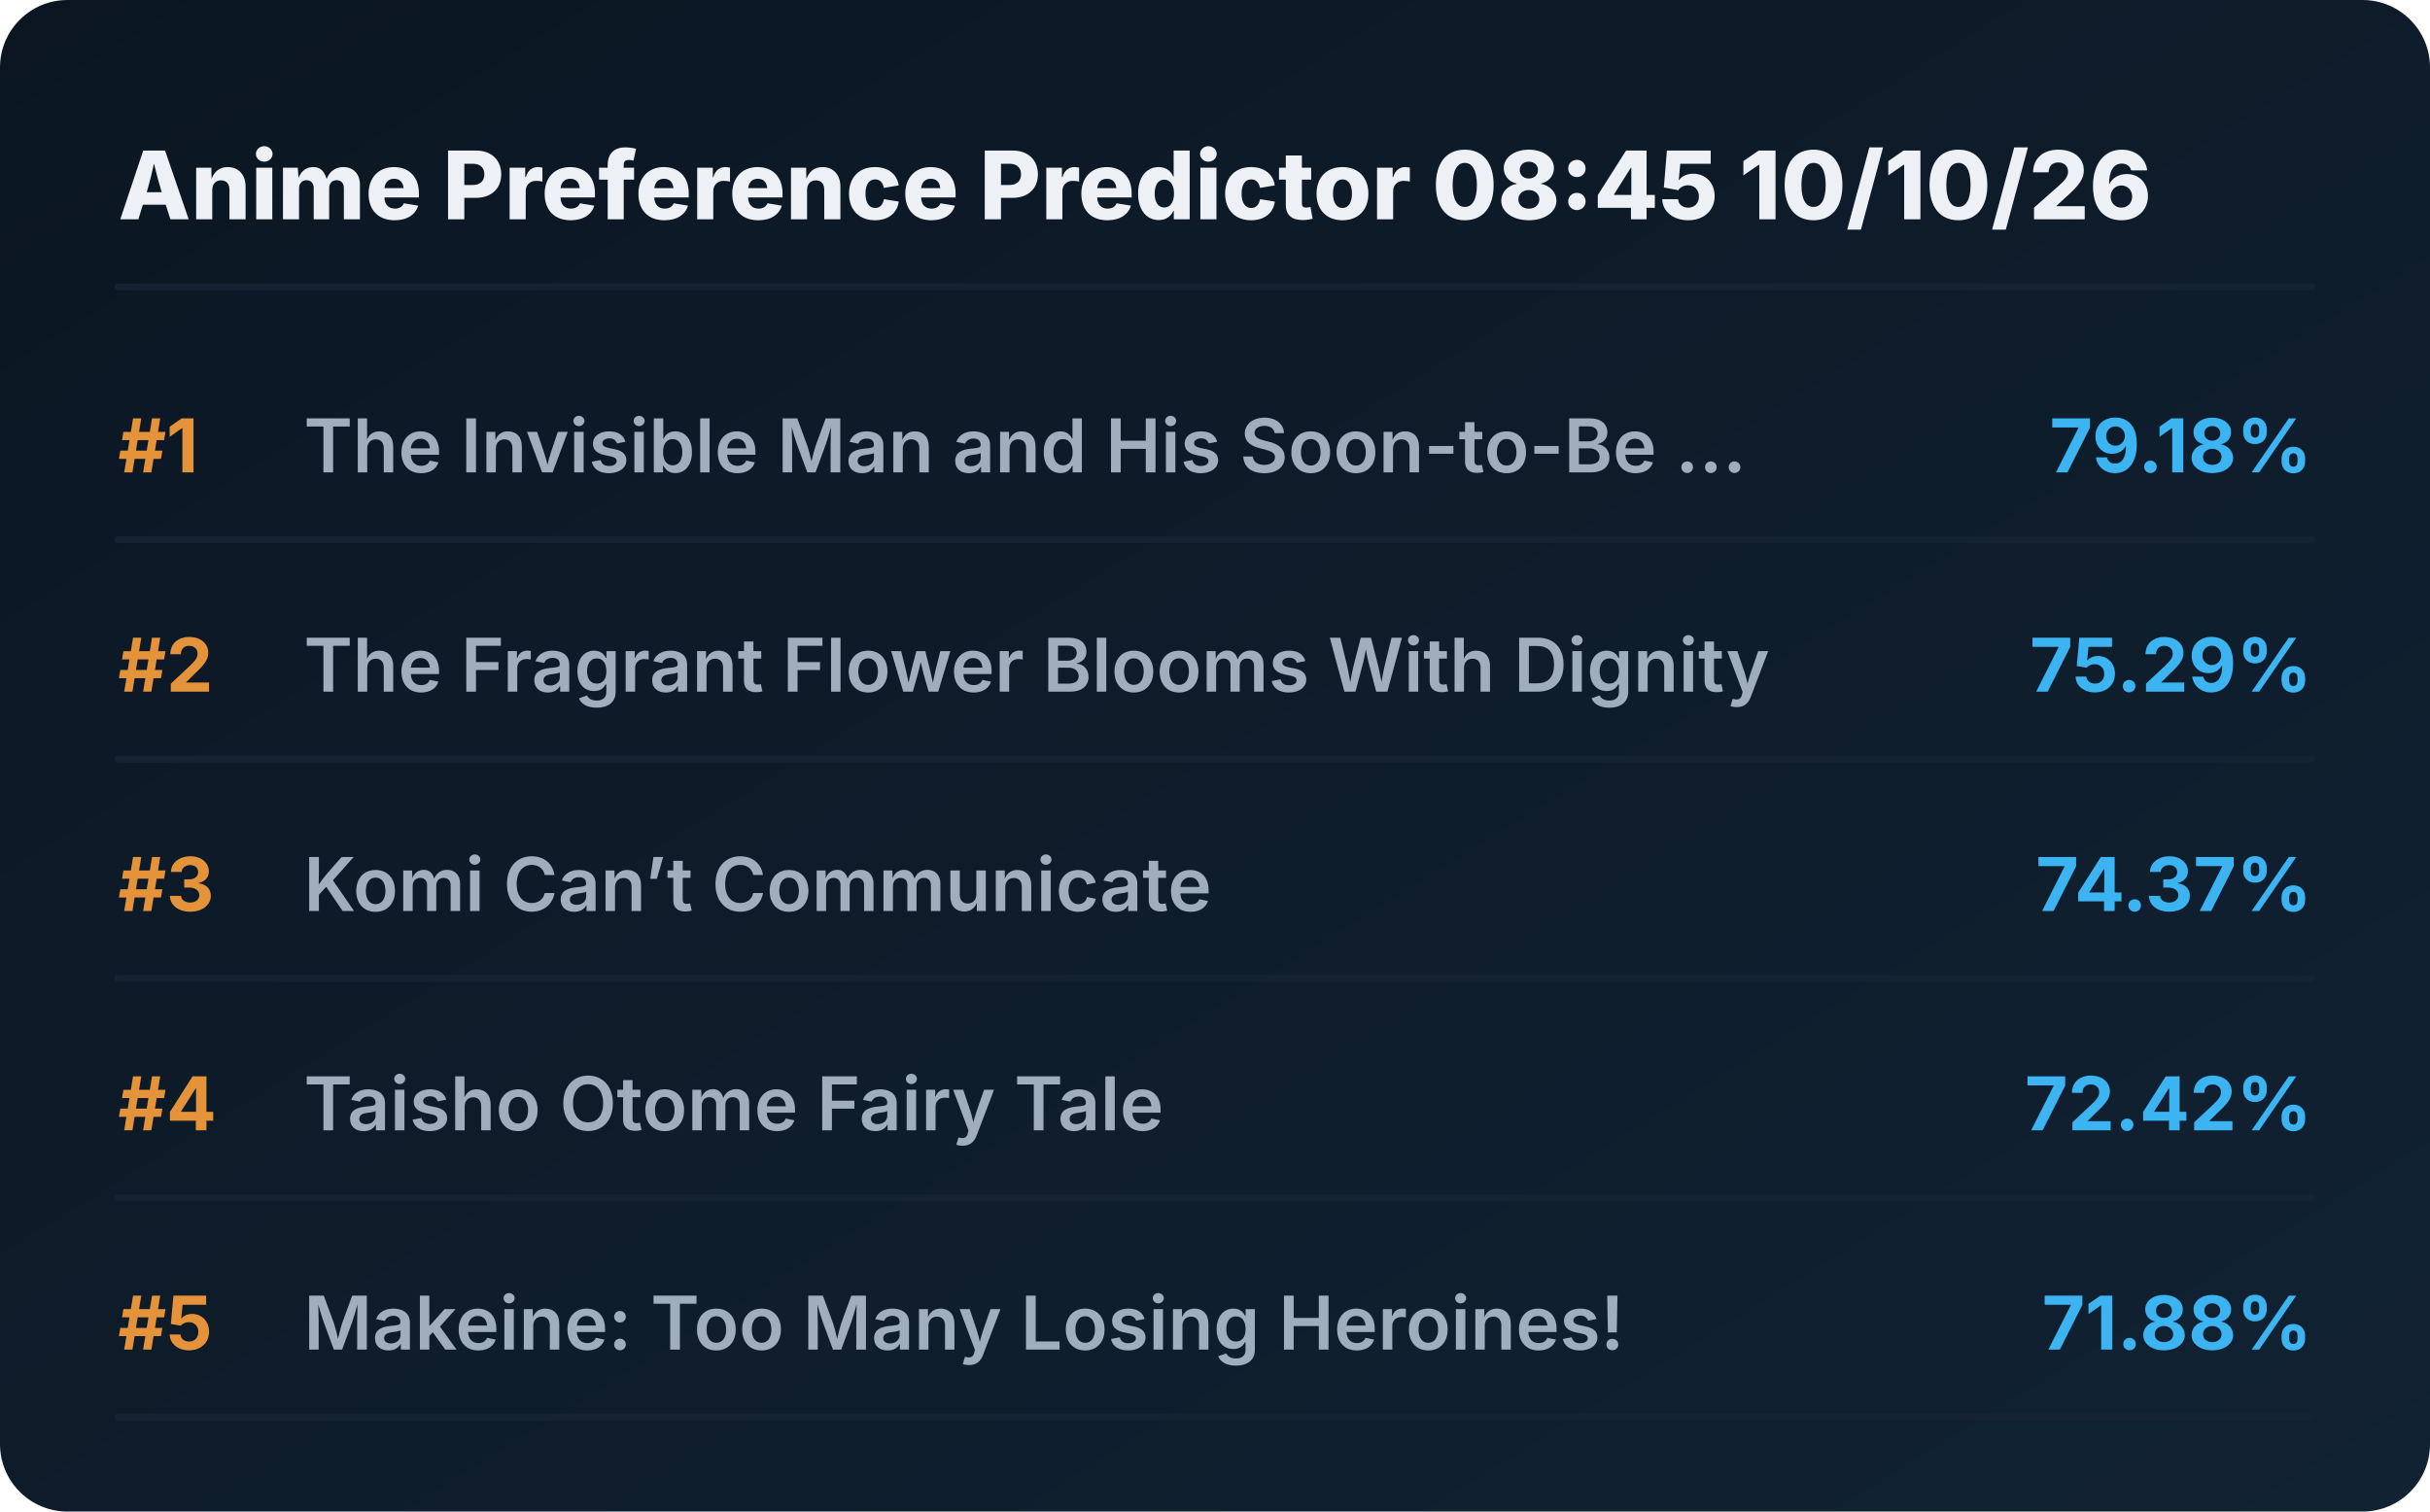
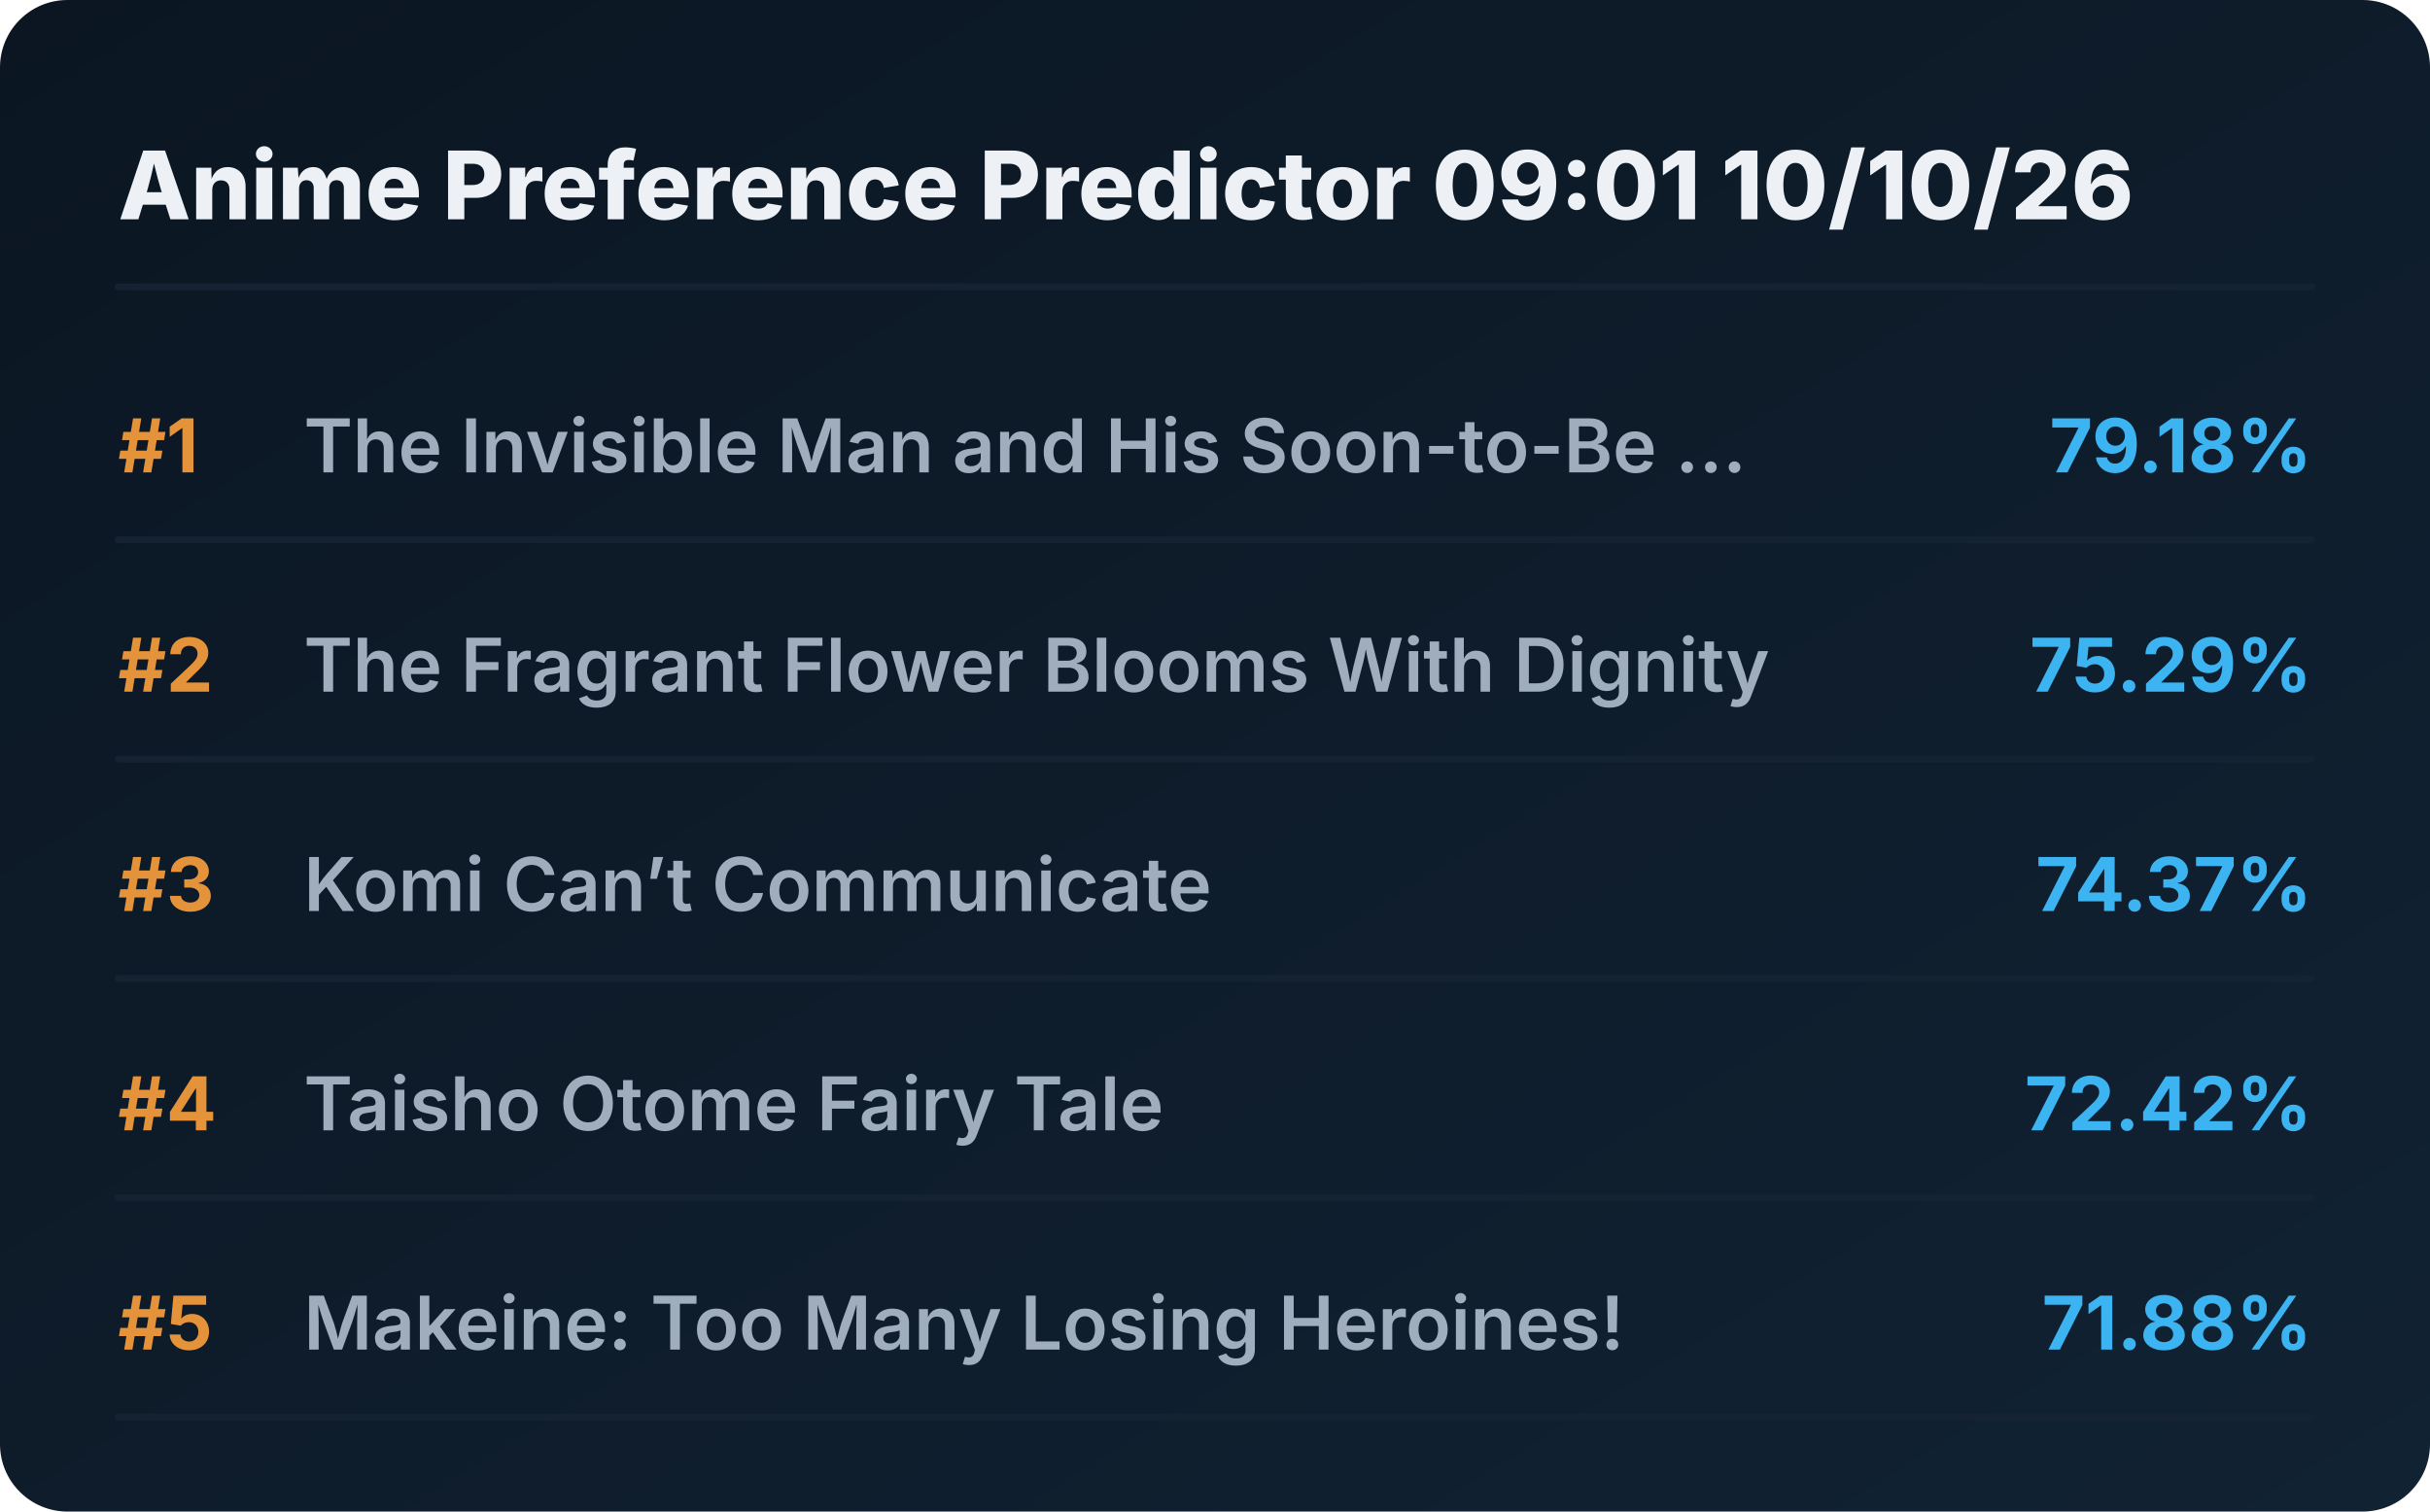
<svg xmlns="http://www.w3.org/2000/svg" viewBox="0 0 720 448" preserveAspectRatio="xMidYMid meet" style="width: 100%; height: auto; max-width: 720px;">
  <defs>
    <linearGradient id="boxGrad" x1="0%" y1="0%" x2="100%" y2="100%">
      <stop offset="0%" stop-color="#0b1622" />
      <stop offset="100%" stop-color="#112233" />
    </linearGradient>
    <clipPath id="titleClip">
      <rect x="90" y="0" width="510" height="100%" />
    </clipPath>
  </defs>
  <style>
    .bg { fill: url(#boxGrad); rx: 20px; }
    .header { font-family: 'Overpass', 'Inter', system-ui, sans-serif; font-weight: 800; font-size: 28px; fill: #edf1f5; }
    .rank { font-family: 'Overpass', 'Inter', system-ui, sans-serif; font-weight: 700; font-size: 22px; fill: #e5933a; }
    .title { font-family: 'Overpass', 'Inter', system-ui, sans-serif; font-weight: 600; font-size: 22px; fill: #9fadbd; }
    .score { font-family: 'Overpass', 'Inter', system-ui, sans-serif; font-weight: 700; font-size: 22px; fill: #3db4f2; }
    .line { stroke: #152232; stroke-width: 2; stroke-linecap: round; }
  </style>
  <rect class="bg" width="720" height="448" />
-   <text x="35" y="65" class="header">Anime Preference Predictor 08:45 10/10/26</text>
+   <text x="35" y="65" class="header">Anime Preference Predictor 09:01 10/10/26</text>
  <line x1="35" y1="85" x2="685" y2="85" class="line" />
  <g transform="translate(0, 0)">
    <text x="35" y="140" class="rank">#1</text>
    <text x="90" y="140" class="title">The Invisible Man and His Soon-to-Be ...</text>
    <text x="685" y="140" class="score" text-anchor="end">79.18%</text>
    <line x1="35" y1="160" x2="685" y2="160" class="line" />
  </g>
  <g transform="translate(0, 65)">
    <text x="35" y="140" class="rank">#2</text>
    <text x="90" y="140" class="title">The Fragrant Flower Blooms With Dignity</text>
    <text x="685" y="140" class="score" text-anchor="end">75.29%</text>
    <line x1="35" y1="160" x2="685" y2="160" class="line" />
  </g>
  <g transform="translate(0, 130)">
    <text x="35" y="140" class="rank">#3</text>
    <text x="90" y="140" class="title">Komi Can’t Communicate</text>
    <text x="685" y="140" class="score" text-anchor="end">74.37%</text>
    <line x1="35" y1="160" x2="685" y2="160" class="line" />
  </g>
  <g transform="translate(0, 195)">
    <text x="35" y="140" class="rank">#4</text>
    <text x="90" y="140" class="title">Taisho Otome Fairy Tale</text>
    <text x="685" y="140" class="score" text-anchor="end">72.42%</text>
    <line x1="35" y1="160" x2="685" y2="160" class="line" />
  </g>
  <g transform="translate(0, 260)">
    <text x="35" y="140" class="rank">#5</text>
    <text x="90" y="140" class="title">Makeine: Too Many Losing Heroines!</text>
    <text x="685" y="140" class="score" text-anchor="end">71.88%</text>
    <line x1="35" y1="160" x2="685" y2="160" class="line" />
  </g>
</svg>
